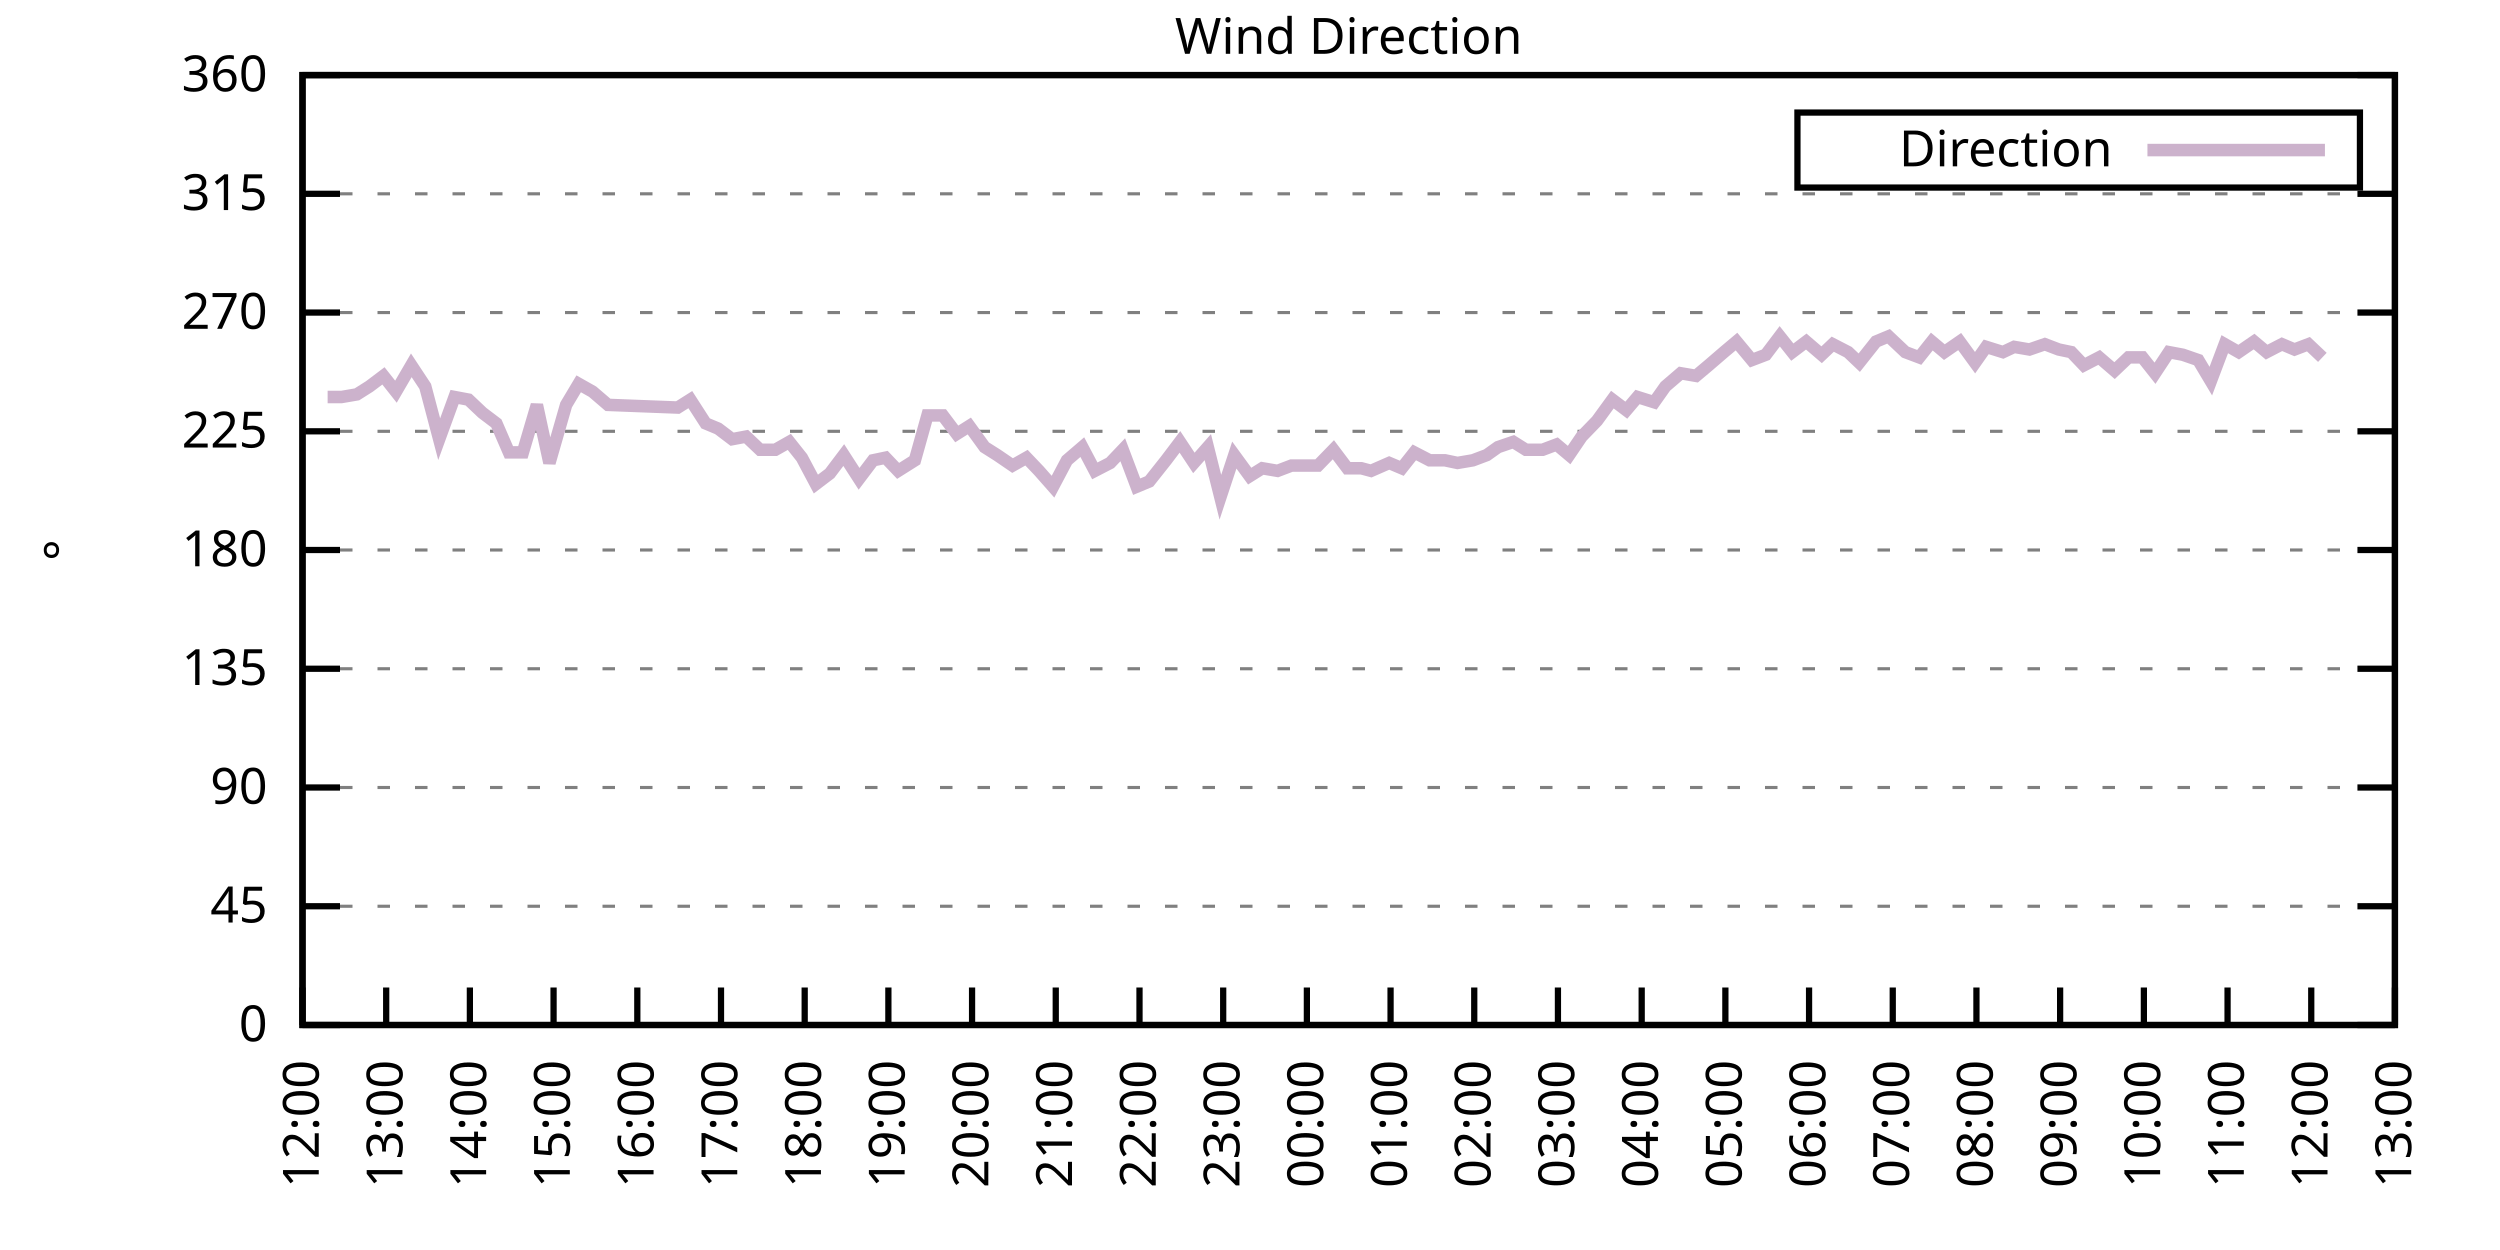
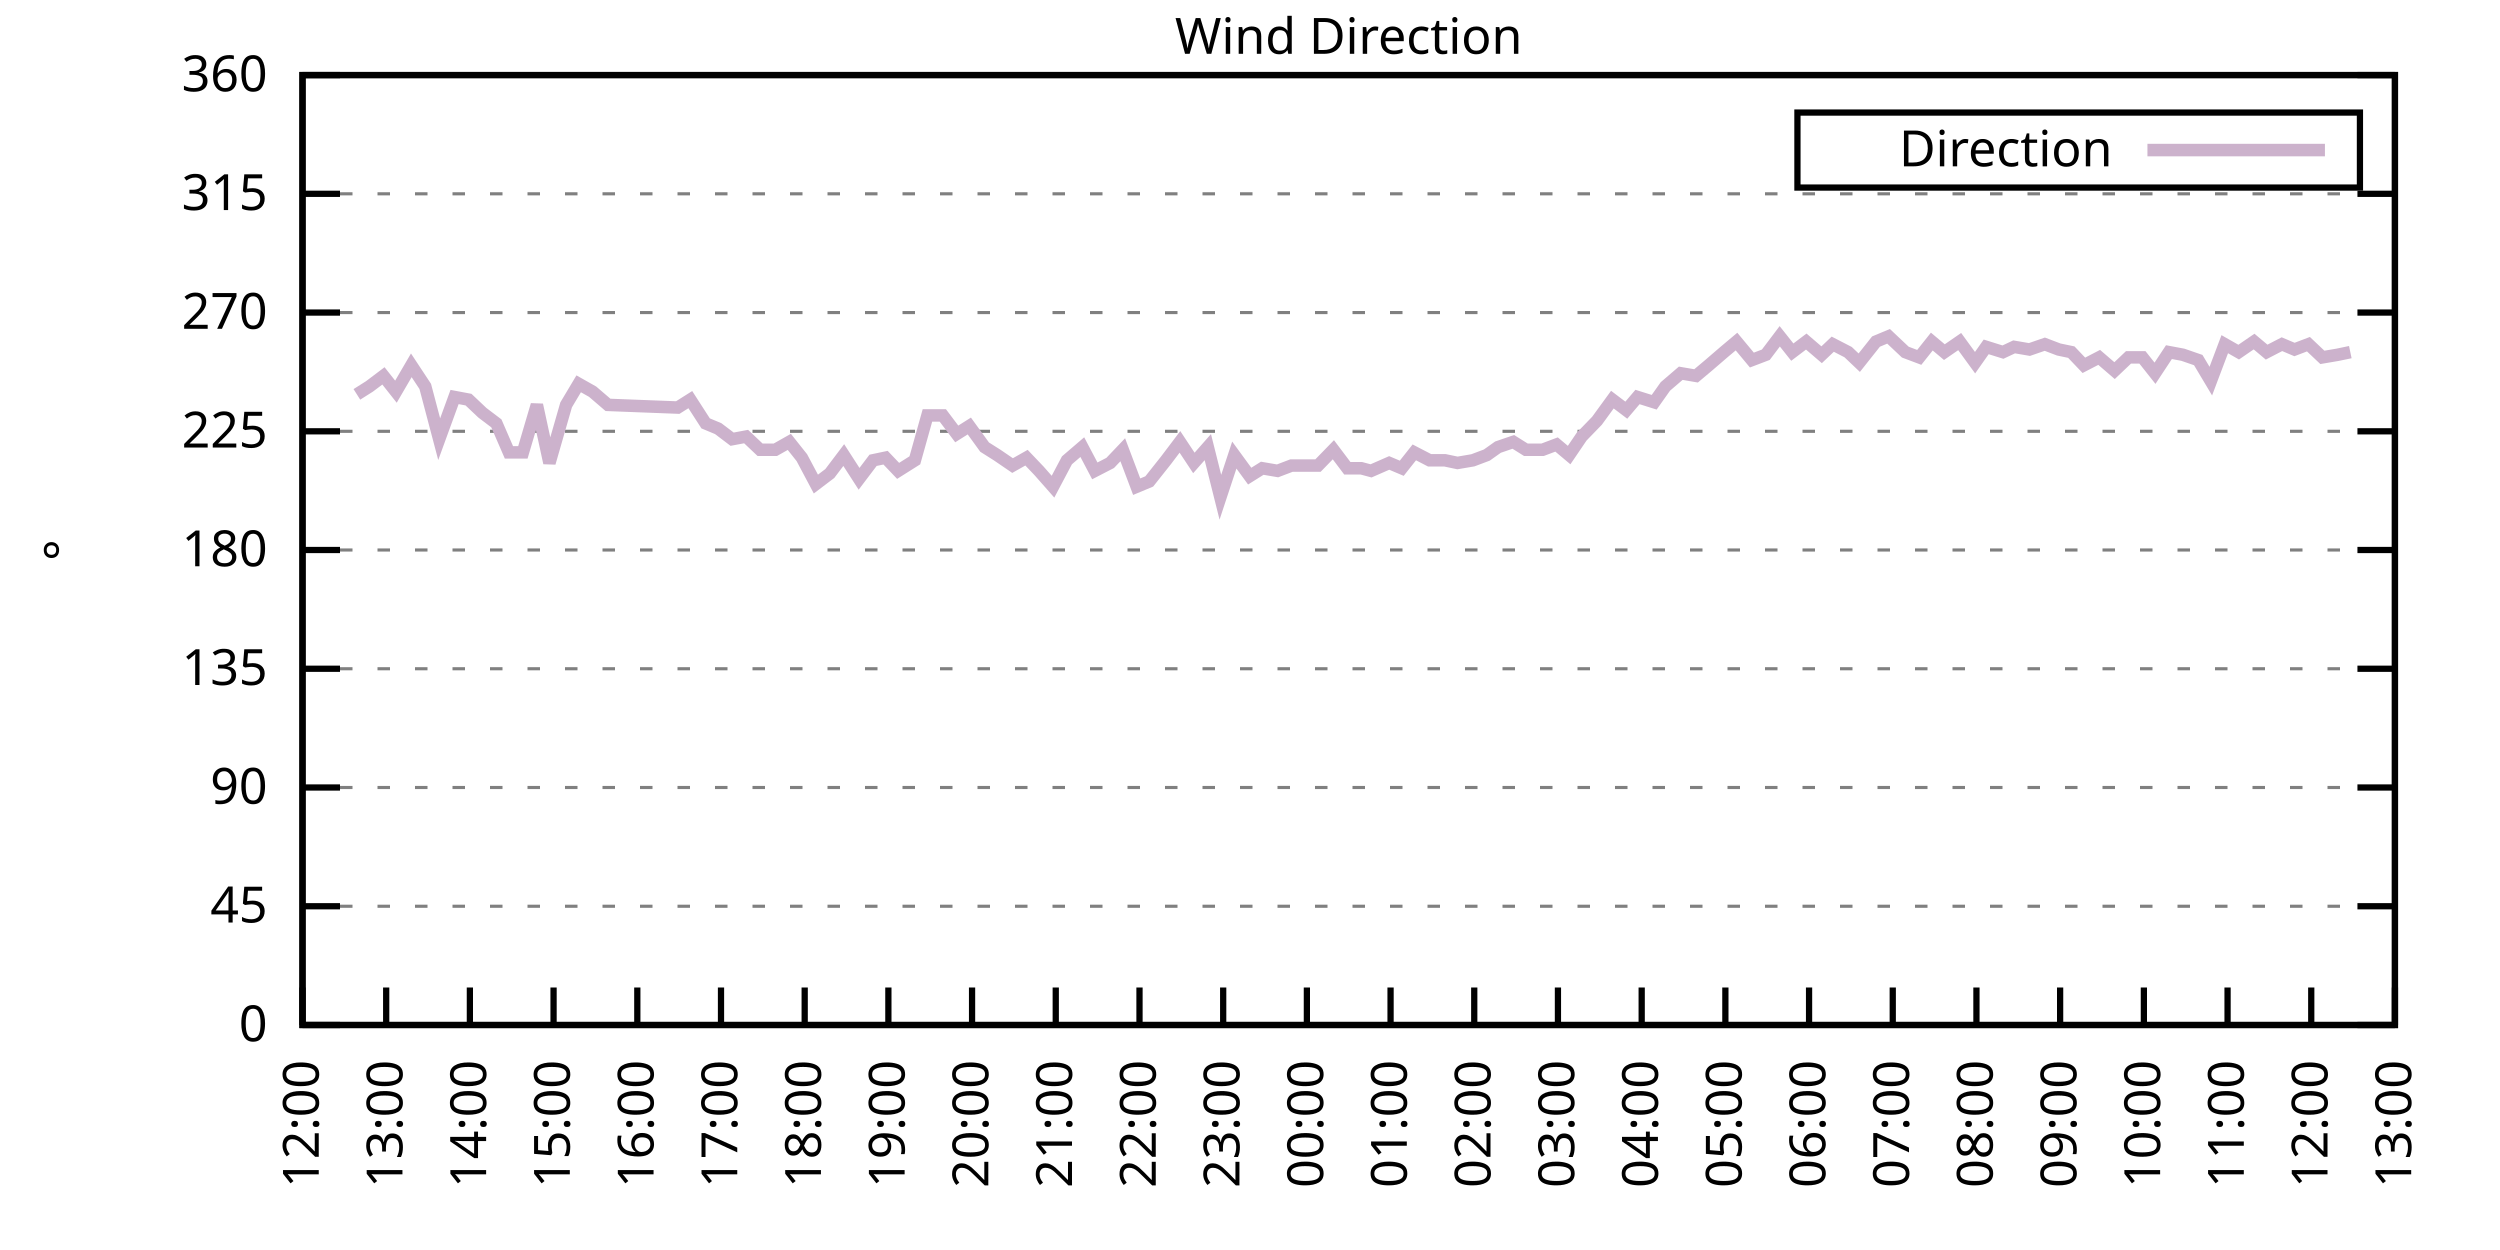
<svg xmlns="http://www.w3.org/2000/svg" xmlns:xlink="http://www.w3.org/1999/xlink" width="400" height="200" viewBox="0 0 400 200">
  <g id="gnuplot_canvas">
    <rect x="0" y="0" width="400" height="200" fill="none" />
    <defs>
      <circle id="gpDot" r="0.5" stroke-width="0.5" stroke="currentColor" />
      <path id="gpPt0" stroke-width="0.333" stroke="currentColor" d="M-1,0 h2 M0,-1 v2" />
      <path id="gpPt1" stroke-width="0.333" stroke="currentColor" d="M-1,-1 L1,1 M1,-1 L-1,1" />
      <path id="gpPt2" stroke-width="0.333" stroke="currentColor" d="M-1,0 L1,0 M0,-1 L0,1 M-1,-1 L1,1 M-1,1 L1,-1" />
      <rect id="gpPt3" stroke-width="0.333" stroke="currentColor" x="-1" y="-1" width="2" height="2" />
      <rect id="gpPt4" stroke-width="0.333" stroke="currentColor" fill="currentColor" x="-1" y="-1" width="2" height="2" />
      <circle id="gpPt5" stroke-width="0.333" stroke="currentColor" cx="0" cy="0" r="1" />
      <use xlink:href="#gpPt5" id="gpPt6" fill="currentColor" stroke="none" />
      <path id="gpPt7" stroke-width="0.333" stroke="currentColor" d="M0,-1.33 L-1.33,0.67 L1.33,0.67 z" />
      <use xlink:href="#gpPt7" id="gpPt8" fill="currentColor" stroke="none" />
      <use xlink:href="#gpPt7" id="gpPt9" stroke="currentColor" transform="rotate(180)" />
      <use xlink:href="#gpPt9" id="gpPt10" fill="currentColor" stroke="none" />
      <use xlink:href="#gpPt3" id="gpPt11" stroke="currentColor" transform="rotate(45)" />
      <use xlink:href="#gpPt11" id="gpPt12" fill="currentColor" stroke="none" />
      <path id="gpPt13" stroke-width="0.333" stroke="currentColor" d="M0,1.330 L1.265,0.411 L0.782,-1.067 L-0.782,-1.076 L-1.265,0.411 z" />
      <use xlink:href="#gpPt13" id="gpPt14" fill="currentColor" stroke="none" />
      <filter id="textbox" filterUnits="objectBoundingBox" x="0" y="0" height="1" width="1">
        <feFlood flood-color="white" flood-opacity="1" result="bgnd" />
        <feComposite in="SourceGraphic" in2="bgnd" operator="atop" />
      </filter>
      <filter id="greybox" filterUnits="objectBoundingBox" x="0" y="0" height="1" width="1">
        <feFlood flood-color="lightgrey" flood-opacity="1" result="grey" />
        <feComposite in="SourceGraphic" in2="grey" operator="atop" />
      </filter>
    </defs>
    <g fill="none" color="white" stroke="currentColor" stroke-width="1.00" stroke-linecap="butt" stroke-linejoin="miter">
</g>
    <g fill="none" color="black" stroke="currentColor" stroke-width="1.00" stroke-linecap="butt" stroke-linejoin="miter">
      <g stroke="none" shape-rendering="crispEdges">
        <polygon fill="rgb(255, 255, 255)" points="48.40,164.00 383.18,164.00 383.18,12.02 48.40,12.02 " />
      </g>
    </g>
    <g fill="none" color="black" stroke="currentColor" stroke-width="1.00" stroke-linecap="butt" stroke-linejoin="miter">
</g>
    <g fill="none" color="black" stroke="black" stroke-width="0.50" stroke-linecap="butt" stroke-linejoin="miter">
</g>
    <g fill="none" color="gray" stroke="currentColor" stroke-width="0.50" stroke-linecap="butt" stroke-linejoin="miter">
      <path stroke="gray" stroke-dasharray="2,4" class="gridline" d="M48.40,164.00 L383.19,164.00  " />
    </g>
    <g fill="none" color="gray" stroke="gray" stroke-width="1.00" stroke-linecap="butt" stroke-linejoin="miter">
</g>
    <g fill="none" color="black" stroke="currentColor" stroke-width="1.00" stroke-linecap="butt" stroke-linejoin="miter">
      <path stroke="black" d="M48.40,164.00 L54.40,164.00 M383.19,164.00 L377.19,164.00  " />
      <g transform="translate(42.80,166.60)" stroke="none" fill="black" font-family="Sans" font-size="8.00" text-anchor="end">
        <text>
          <tspan font-family="Sans"> 0</tspan>
        </text>
      </g>
    </g>
    <g fill="none" color="black" stroke="currentColor" stroke-width="1.00" stroke-linecap="butt" stroke-linejoin="miter">
</g>
    <g fill="none" color="black" stroke="black" stroke-width="0.50" stroke-linecap="butt" stroke-linejoin="miter">
</g>
    <g fill="none" color="gray" stroke="currentColor" stroke-width="0.50" stroke-linecap="butt" stroke-linejoin="miter">
      <path stroke="gray" stroke-dasharray="2,4" class="gridline" d="M48.40,145.00 L383.19,145.00  " />
    </g>
    <g fill="none" color="gray" stroke="gray" stroke-width="1.00" stroke-linecap="butt" stroke-linejoin="miter">
</g>
    <g fill="none" color="black" stroke="currentColor" stroke-width="1.00" stroke-linecap="butt" stroke-linejoin="miter">
      <path stroke="black" d="M48.40,145.00 L54.40,145.00 M383.19,145.00 L377.19,145.00  " />
      <g transform="translate(42.80,147.60)" stroke="none" fill="black" font-family="Sans" font-size="8.00" text-anchor="end">
        <text>
          <tspan font-family="Sans"> 45</tspan>
        </text>
      </g>
    </g>
    <g fill="none" color="black" stroke="currentColor" stroke-width="1.00" stroke-linecap="butt" stroke-linejoin="miter">
</g>
    <g fill="none" color="black" stroke="black" stroke-width="0.50" stroke-linecap="butt" stroke-linejoin="miter">
</g>
    <g fill="none" color="gray" stroke="currentColor" stroke-width="0.50" stroke-linecap="butt" stroke-linejoin="miter">
      <path stroke="gray" stroke-dasharray="2,4" class="gridline" d="M48.40,126.00 L383.19,126.00  " />
    </g>
    <g fill="none" color="gray" stroke="gray" stroke-width="1.00" stroke-linecap="butt" stroke-linejoin="miter">
</g>
    <g fill="none" color="black" stroke="currentColor" stroke-width="1.00" stroke-linecap="butt" stroke-linejoin="miter">
      <path stroke="black" d="M48.40,126.00 L54.40,126.00 M383.19,126.00 L377.19,126.00  " />
      <g transform="translate(42.80,128.60)" stroke="none" fill="black" font-family="Sans" font-size="8.00" text-anchor="end">
        <text>
          <tspan font-family="Sans"> 90</tspan>
        </text>
      </g>
    </g>
    <g fill="none" color="black" stroke="currentColor" stroke-width="1.00" stroke-linecap="butt" stroke-linejoin="miter">
</g>
    <g fill="none" color="black" stroke="black" stroke-width="0.50" stroke-linecap="butt" stroke-linejoin="miter">
</g>
    <g fill="none" color="gray" stroke="currentColor" stroke-width="0.50" stroke-linecap="butt" stroke-linejoin="miter">
      <path stroke="gray" stroke-dasharray="2,4" class="gridline" d="M48.40,107.00 L383.19,107.00  " />
    </g>
    <g fill="none" color="gray" stroke="gray" stroke-width="1.00" stroke-linecap="butt" stroke-linejoin="miter">
</g>
    <g fill="none" color="black" stroke="currentColor" stroke-width="1.00" stroke-linecap="butt" stroke-linejoin="miter">
      <path stroke="black" d="M48.40,107.00 L54.40,107.00 M383.19,107.00 L377.19,107.00  " />
      <g transform="translate(42.80,109.60)" stroke="none" fill="black" font-family="Sans" font-size="8.00" text-anchor="end">
        <text>
          <tspan font-family="Sans"> 135</tspan>
        </text>
      </g>
    </g>
    <g fill="none" color="black" stroke="currentColor" stroke-width="1.00" stroke-linecap="butt" stroke-linejoin="miter">
</g>
    <g fill="none" color="black" stroke="black" stroke-width="0.50" stroke-linecap="butt" stroke-linejoin="miter">
</g>
    <g fill="none" color="gray" stroke="currentColor" stroke-width="0.50" stroke-linecap="butt" stroke-linejoin="miter">
      <path stroke="gray" stroke-dasharray="2,4" class="gridline" d="M48.40,88.00 L383.19,88.00  " />
    </g>
    <g fill="none" color="gray" stroke="gray" stroke-width="1.00" stroke-linecap="butt" stroke-linejoin="miter">
</g>
    <g fill="none" color="black" stroke="currentColor" stroke-width="1.00" stroke-linecap="butt" stroke-linejoin="miter">
      <path stroke="black" d="M48.40,88.00 L54.40,88.00 M383.19,88.00 L377.19,88.00  " />
      <g transform="translate(42.80,90.60)" stroke="none" fill="black" font-family="Sans" font-size="8.00" text-anchor="end">
        <text>
          <tspan font-family="Sans"> 180</tspan>
        </text>
      </g>
    </g>
    <g fill="none" color="black" stroke="currentColor" stroke-width="1.00" stroke-linecap="butt" stroke-linejoin="miter">
</g>
    <g fill="none" color="black" stroke="black" stroke-width="0.50" stroke-linecap="butt" stroke-linejoin="miter">
</g>
    <g fill="none" color="gray" stroke="currentColor" stroke-width="0.50" stroke-linecap="butt" stroke-linejoin="miter">
      <path stroke="gray" stroke-dasharray="2,4" class="gridline" d="M48.40,69.01 L383.19,69.01  " />
    </g>
    <g fill="none" color="gray" stroke="gray" stroke-width="1.00" stroke-linecap="butt" stroke-linejoin="miter">
</g>
    <g fill="none" color="black" stroke="currentColor" stroke-width="1.00" stroke-linecap="butt" stroke-linejoin="miter">
      <path stroke="black" d="M48.40,69.01 L54.40,69.01 M383.19,69.01 L377.19,69.01  " />
      <g transform="translate(42.80,71.61)" stroke="none" fill="black" font-family="Sans" font-size="8.00" text-anchor="end">
        <text>
          <tspan font-family="Sans"> 225</tspan>
        </text>
      </g>
    </g>
    <g fill="none" color="black" stroke="currentColor" stroke-width="1.00" stroke-linecap="butt" stroke-linejoin="miter">
</g>
    <g fill="none" color="black" stroke="black" stroke-width="0.50" stroke-linecap="butt" stroke-linejoin="miter">
</g>
    <g fill="none" color="gray" stroke="currentColor" stroke-width="0.50" stroke-linecap="butt" stroke-linejoin="miter">
      <path stroke="gray" stroke-dasharray="2,4" class="gridline" d="M48.40,50.01 L383.19,50.01  " />
    </g>
    <g fill="none" color="gray" stroke="gray" stroke-width="1.00" stroke-linecap="butt" stroke-linejoin="miter">
</g>
    <g fill="none" color="black" stroke="currentColor" stroke-width="1.00" stroke-linecap="butt" stroke-linejoin="miter">
      <path stroke="black" d="M48.40,50.01 L54.40,50.01 M383.19,50.01 L377.19,50.01  " />
      <g transform="translate(42.80,52.61)" stroke="none" fill="black" font-family="Sans" font-size="8.00" text-anchor="end">
        <text>
          <tspan font-family="Sans"> 270</tspan>
        </text>
      </g>
    </g>
    <g fill="none" color="black" stroke="currentColor" stroke-width="1.00" stroke-linecap="butt" stroke-linejoin="miter">
</g>
    <g fill="none" color="black" stroke="black" stroke-width="0.50" stroke-linecap="butt" stroke-linejoin="miter">
</g>
    <g fill="none" color="gray" stroke="currentColor" stroke-width="0.50" stroke-linecap="butt" stroke-linejoin="miter">
      <path stroke="gray" stroke-dasharray="2,4" class="gridline" d="M48.40,31.01 L383.19,31.01  " />
    </g>
    <g fill="none" color="gray" stroke="gray" stroke-width="1.00" stroke-linecap="butt" stroke-linejoin="miter">
</g>
    <g fill="none" color="black" stroke="currentColor" stroke-width="1.00" stroke-linecap="butt" stroke-linejoin="miter">
      <path stroke="black" d="M48.40,31.01 L54.40,31.01 M383.19,31.01 L377.19,31.01  " />
      <g transform="translate(42.80,33.61)" stroke="none" fill="black" font-family="Sans" font-size="8.00" text-anchor="end">
        <text>
          <tspan font-family="Sans"> 315</tspan>
        </text>
      </g>
    </g>
    <g fill="none" color="black" stroke="currentColor" stroke-width="1.00" stroke-linecap="butt" stroke-linejoin="miter">
</g>
    <g fill="none" color="black" stroke="black" stroke-width="0.50" stroke-linecap="butt" stroke-linejoin="miter">
</g>
    <g fill="none" color="gray" stroke="currentColor" stroke-width="0.50" stroke-linecap="butt" stroke-linejoin="miter">
      <path stroke="gray" stroke-dasharray="2,4" class="gridline" d="M48.40,12.01 L383.19,12.01  " />
    </g>
    <g fill="none" color="gray" stroke="gray" stroke-width="1.00" stroke-linecap="butt" stroke-linejoin="miter">
</g>
    <g fill="none" color="black" stroke="currentColor" stroke-width="1.00" stroke-linecap="butt" stroke-linejoin="miter">
      <path stroke="black" d="M48.40,12.01 L54.40,12.01 M383.19,12.01 L377.19,12.01  " />
      <g transform="translate(42.80,14.61)" stroke="none" fill="black" font-family="Sans" font-size="8.00" text-anchor="end">
        <text>
          <tspan font-family="Sans"> 360</tspan>
        </text>
      </g>
    </g>
    <g fill="none" color="black" stroke="currentColor" stroke-width="1.00" stroke-linecap="butt" stroke-linejoin="miter">
      <path stroke="black" d="M48.40,164.00 L48.40,158.00  " />
      <g transform="translate(51.00,169.60) rotate(270.00)" stroke="none" fill="black" font-family="Sans" font-size="8.00" text-anchor="end">
        <text>
          <tspan font-family="Sans">12:00</tspan>
        </text>
      </g>
    </g>
    <g fill="none" color="black" stroke="currentColor" stroke-width="1.00" stroke-linecap="butt" stroke-linejoin="miter">
      <path stroke="black" d="M61.79,164.00 L61.79,158.00  " />
      <g transform="translate(64.39,169.60) rotate(270.00)" stroke="none" fill="black" font-family="Sans" font-size="8.00" text-anchor="end">
        <text>
          <tspan font-family="Sans">13:00</tspan>
        </text>
      </g>
    </g>
    <g fill="none" color="black" stroke="currentColor" stroke-width="1.00" stroke-linecap="butt" stroke-linejoin="miter">
      <path stroke="black" d="M75.18,164.00 L75.18,158.00  " />
      <g transform="translate(77.78,169.60) rotate(270.00)" stroke="none" fill="black" font-family="Sans" font-size="8.00" text-anchor="end">
        <text>
          <tspan font-family="Sans">14:00</tspan>
        </text>
      </g>
    </g>
    <g fill="none" color="black" stroke="currentColor" stroke-width="1.00" stroke-linecap="butt" stroke-linejoin="miter">
      <path stroke="black" d="M88.57,164.00 L88.57,158.00  " />
      <g transform="translate(91.17,169.60) rotate(270.00)" stroke="none" fill="black" font-family="Sans" font-size="8.00" text-anchor="end">
        <text>
          <tspan font-family="Sans">15:00</tspan>
        </text>
      </g>
    </g>
    <g fill="none" color="black" stroke="currentColor" stroke-width="1.00" stroke-linecap="butt" stroke-linejoin="miter">
      <path stroke="black" d="M101.97,164.00 L101.97,158.00  " />
      <g transform="translate(104.57,169.60) rotate(270.00)" stroke="none" fill="black" font-family="Sans" font-size="8.00" text-anchor="end">
        <text>
          <tspan font-family="Sans">16:00</tspan>
        </text>
      </g>
    </g>
    <g fill="none" color="black" stroke="currentColor" stroke-width="1.00" stroke-linecap="butt" stroke-linejoin="miter">
      <path stroke="black" d="M115.36,164.00 L115.36,158.00  " />
      <g transform="translate(117.96,169.60) rotate(270.00)" stroke="none" fill="black" font-family="Sans" font-size="8.00" text-anchor="end">
        <text>
          <tspan font-family="Sans">17:00</tspan>
        </text>
      </g>
    </g>
    <g fill="none" color="black" stroke="currentColor" stroke-width="1.00" stroke-linecap="butt" stroke-linejoin="miter">
      <path stroke="black" d="M128.75,164.00 L128.75,158.00  " />
      <g transform="translate(131.35,169.60) rotate(270.00)" stroke="none" fill="black" font-family="Sans" font-size="8.00" text-anchor="end">
        <text>
          <tspan font-family="Sans">18:00</tspan>
        </text>
      </g>
    </g>
    <g fill="none" color="black" stroke="currentColor" stroke-width="1.00" stroke-linecap="butt" stroke-linejoin="miter">
      <path stroke="black" d="M142.14,164.00 L142.14,158.00  " />
      <g transform="translate(144.74,169.60) rotate(270.00)" stroke="none" fill="black" font-family="Sans" font-size="8.00" text-anchor="end">
        <text>
          <tspan font-family="Sans">19:00</tspan>
        </text>
      </g>
    </g>
    <g fill="none" color="black" stroke="currentColor" stroke-width="1.00" stroke-linecap="butt" stroke-linejoin="miter">
      <path stroke="black" d="M155.53,164.00 L155.53,158.00  " />
      <g transform="translate(158.13,169.60) rotate(270.00)" stroke="none" fill="black" font-family="Sans" font-size="8.00" text-anchor="end">
        <text>
          <tspan font-family="Sans">20:00</tspan>
        </text>
      </g>
    </g>
    <g fill="none" color="black" stroke="currentColor" stroke-width="1.00" stroke-linecap="butt" stroke-linejoin="miter">
      <path stroke="black" d="M168.92,164.00 L168.92,158.00  " />
      <g transform="translate(171.52,169.60) rotate(270.00)" stroke="none" fill="black" font-family="Sans" font-size="8.00" text-anchor="end">
        <text>
          <tspan font-family="Sans">21:00</tspan>
        </text>
      </g>
    </g>
    <g fill="none" color="black" stroke="currentColor" stroke-width="1.00" stroke-linecap="butt" stroke-linejoin="miter">
      <path stroke="black" d="M182.32,164.00 L182.32,158.00  " />
      <g transform="translate(184.92,169.60) rotate(270.00)" stroke="none" fill="black" font-family="Sans" font-size="8.00" text-anchor="end">
        <text>
          <tspan font-family="Sans">22:00</tspan>
        </text>
      </g>
    </g>
    <g fill="none" color="black" stroke="currentColor" stroke-width="1.00" stroke-linecap="butt" stroke-linejoin="miter">
      <path stroke="black" d="M195.71,164.00 L195.71,158.00  " />
      <g transform="translate(198.31,169.60) rotate(270.00)" stroke="none" fill="black" font-family="Sans" font-size="8.00" text-anchor="end">
        <text>
          <tspan font-family="Sans">23:00</tspan>
        </text>
      </g>
    </g>
    <g fill="none" color="black" stroke="currentColor" stroke-width="1.00" stroke-linecap="butt" stroke-linejoin="miter">
      <path stroke="black" d="M209.10,164.00 L209.10,158.00  " />
      <g transform="translate(211.70,169.60) rotate(270.00)" stroke="none" fill="black" font-family="Sans" font-size="8.00" text-anchor="end">
        <text>
          <tspan font-family="Sans">00:00</tspan>
        </text>
      </g>
    </g>
    <g fill="none" color="black" stroke="currentColor" stroke-width="1.00" stroke-linecap="butt" stroke-linejoin="miter">
      <path stroke="black" d="M222.49,164.00 L222.49,158.00  " />
      <g transform="translate(225.09,169.60) rotate(270.00)" stroke="none" fill="black" font-family="Sans" font-size="8.00" text-anchor="end">
        <text>
          <tspan font-family="Sans">01:00</tspan>
        </text>
      </g>
    </g>
    <g fill="none" color="black" stroke="currentColor" stroke-width="1.00" stroke-linecap="butt" stroke-linejoin="miter">
      <path stroke="black" d="M235.88,164.00 L235.88,158.00  " />
      <g transform="translate(238.48,169.60) rotate(270.00)" stroke="none" fill="black" font-family="Sans" font-size="8.00" text-anchor="end">
        <text>
          <tspan font-family="Sans">02:00</tspan>
        </text>
      </g>
    </g>
    <g fill="none" color="black" stroke="currentColor" stroke-width="1.00" stroke-linecap="butt" stroke-linejoin="miter">
      <path stroke="black" d="M249.27,164.00 L249.27,158.00  " />
      <g transform="translate(251.87,169.60) rotate(270.00)" stroke="none" fill="black" font-family="Sans" font-size="8.00" text-anchor="end">
        <text>
          <tspan font-family="Sans">03:00</tspan>
        </text>
      </g>
    </g>
    <g fill="none" color="black" stroke="currentColor" stroke-width="1.00" stroke-linecap="butt" stroke-linejoin="miter">
      <path stroke="black" d="M262.67,164.00 L262.67,158.00  " />
      <g transform="translate(265.27,169.60) rotate(270.00)" stroke="none" fill="black" font-family="Sans" font-size="8.00" text-anchor="end">
        <text>
          <tspan font-family="Sans">04:00</tspan>
        </text>
      </g>
    </g>
    <g fill="none" color="black" stroke="currentColor" stroke-width="1.00" stroke-linecap="butt" stroke-linejoin="miter">
      <path stroke="black" d="M276.06,164.00 L276.06,158.00  " />
      <g transform="translate(278.66,169.60) rotate(270.00)" stroke="none" fill="black" font-family="Sans" font-size="8.00" text-anchor="end">
        <text>
          <tspan font-family="Sans">05:00</tspan>
        </text>
      </g>
    </g>
    <g fill="none" color="black" stroke="currentColor" stroke-width="1.00" stroke-linecap="butt" stroke-linejoin="miter">
      <path stroke="black" d="M289.45,164.00 L289.45,158.00  " />
      <g transform="translate(292.05,169.60) rotate(270.00)" stroke="none" fill="black" font-family="Sans" font-size="8.00" text-anchor="end">
        <text>
          <tspan font-family="Sans">06:00</tspan>
        </text>
      </g>
    </g>
    <g fill="none" color="black" stroke="currentColor" stroke-width="1.00" stroke-linecap="butt" stroke-linejoin="miter">
      <path stroke="black" d="M302.84,164.00 L302.84,158.00  " />
      <g transform="translate(305.44,169.60) rotate(270.00)" stroke="none" fill="black" font-family="Sans" font-size="8.00" text-anchor="end">
        <text>
          <tspan font-family="Sans">07:00</tspan>
        </text>
      </g>
    </g>
    <g fill="none" color="black" stroke="currentColor" stroke-width="1.00" stroke-linecap="butt" stroke-linejoin="miter">
      <path stroke="black" d="M316.23,164.00 L316.23,158.00  " />
      <g transform="translate(318.83,169.60) rotate(270.00)" stroke="none" fill="black" font-family="Sans" font-size="8.00" text-anchor="end">
        <text>
          <tspan font-family="Sans">08:00</tspan>
        </text>
      </g>
    </g>
    <g fill="none" color="black" stroke="currentColor" stroke-width="1.00" stroke-linecap="butt" stroke-linejoin="miter">
      <path stroke="black" d="M329.62,164.00 L329.62,158.00  " />
      <g transform="translate(332.22,169.60) rotate(270.00)" stroke="none" fill="black" font-family="Sans" font-size="8.00" text-anchor="end">
        <text>
          <tspan font-family="Sans">09:00</tspan>
        </text>
      </g>
    </g>
    <g fill="none" color="black" stroke="currentColor" stroke-width="1.00" stroke-linecap="butt" stroke-linejoin="miter">
      <path stroke="black" d="M343.02,164.00 L343.02,158.00  " />
      <g transform="translate(345.62,169.60) rotate(270.00)" stroke="none" fill="black" font-family="Sans" font-size="8.00" text-anchor="end">
        <text>
          <tspan font-family="Sans">10:00</tspan>
        </text>
      </g>
    </g>
    <g fill="none" color="black" stroke="currentColor" stroke-width="1.00" stroke-linecap="butt" stroke-linejoin="miter">
      <path stroke="black" d="M356.41,164.00 L356.41,158.00  " />
      <g transform="translate(359.01,169.60) rotate(270.00)" stroke="none" fill="black" font-family="Sans" font-size="8.00" text-anchor="end">
        <text>
          <tspan font-family="Sans">11:00</tspan>
        </text>
      </g>
    </g>
    <g fill="none" color="black" stroke="currentColor" stroke-width="1.00" stroke-linecap="butt" stroke-linejoin="miter">
      <path stroke="black" d="M369.80,164.00 L369.80,158.00  " />
      <g transform="translate(372.40,169.60) rotate(270.00)" stroke="none" fill="black" font-family="Sans" font-size="8.00" text-anchor="end">
        <text>
          <tspan font-family="Sans">12:00</tspan>
        </text>
      </g>
    </g>
    <g fill="none" color="black" stroke="currentColor" stroke-width="1.00" stroke-linecap="butt" stroke-linejoin="miter">
      <path stroke="black" d="M383.19,164.00 L383.19,158.00  " />
      <g transform="translate(385.79,169.60) rotate(270.00)" stroke="none" fill="black" font-family="Sans" font-size="8.00" text-anchor="end">
        <text>
          <tspan font-family="Sans">13:00</tspan>
        </text>
      </g>
    </g>
    <g fill="none" color="black" stroke="currentColor" stroke-width="1.00" stroke-linecap="butt" stroke-linejoin="miter">
</g>
    <g fill="none" color="black" stroke="currentColor" stroke-width="1.00" stroke-linecap="butt" stroke-linejoin="miter">
      <path stroke="black" d="M48.40,12.01 L48.40,164.00 L383.19,164.00 L383.19,12.01 L48.40,12.01 Z  " />
    </g>
    <g fill="none" color="black" stroke="currentColor" stroke-width="1.00" stroke-linecap="butt" stroke-linejoin="miter">
</g>
    <g fill="none" color="black" stroke="currentColor" stroke-width="1.00" stroke-linecap="butt" stroke-linejoin="miter">
      <path stroke="black" d="M287.59,30.01 L287.59,18.01 L377.59,18.01 L377.59,30.01 L287.59,30.01 Z  " />
    </g>
    <g id="Wind_direction_plot_1">
      <g fill="none" color="white" stroke="black" stroke-width="2.00" stroke-linecap="butt" stroke-linejoin="miter">
</g>
      <g fill="none" color="black" stroke="currentColor" stroke-width="2.00" stroke-linecap="butt" stroke-linejoin="miter">
        <g transform="translate(337.99,26.61)" stroke="none" fill="black" font-family="Sans" font-size="8.00" text-anchor="end">
          <text>
            <tspan font-family="Sans">Direction</tspan>
          </text>
        </g>
      </g>
      <g fill="none" color="black" stroke="currentColor" stroke-width="2.00" stroke-linecap="butt" stroke-linejoin="miter">
-         <path stroke="rgb(204, 178, 204)" d="M343.59,24.01 L371.99,24.01 M52.42,63.52 L54.65,63.52 L57.10,63.10 L59.11,61.83 L61.35,60.14 L63.35,62.67   L65.81,58.45 L68.04,61.83 L70.27,70.27 L72.73,63.52 L74.96,63.94 L77.19,66.05 L79.42,67.74 L81.43,72.38   L83.66,72.38 L85.90,64.78 L87.91,74.07 L90.58,64.78 L92.59,61.41 L94.82,62.67 L97.28,64.78 L108.44,65.21   L110.45,63.94 L112.90,67.74 L114.91,68.58 L117.14,70.27 L119.38,69.85 L121.61,71.96 L124.06,71.96 L126.29,70.70   L128.30,73.23 L130.54,77.45 L132.77,75.76 L135.00,72.81 L137.45,76.61 L139.69,73.65 L141.69,73.23 L143.70,75.34   L146.38,73.65 L148.39,66.47 L150.85,66.47 L153.08,69.43 L155.09,68.16 L157.54,71.54 L159.55,72.81 L162.01,74.49   L164.24,73.23 L166.25,75.34 L168.48,77.87 L170.71,73.65 L173.17,71.54 L175.17,75.34 L177.63,74.07 L179.64,71.96   L181.87,77.87 L183.88,77.03 L186.56,73.65 L188.79,70.70 L191.02,74.07 L193.25,71.54 L195.26,79.56 L197.49,72.81   L199.95,76.18 L201.96,74.92 L204.41,75.34 L206.64,74.49 L208.88,74.49 L210.88,74.49 L213.34,71.96 L215.57,74.92   L217.80,74.92 L219.37,75.34 L222.27,74.07 L224.28,74.92 L226.29,72.38 L228.74,73.65 L231.20,73.65 L233.20,74.07   L235.66,73.65 L237.89,72.81 L239.68,71.54 L242.13,70.70 L244.14,71.96 L246.82,71.96 L249.05,71.12 L251.06,72.81   L253.07,69.85 L255.52,67.32 L257.98,63.94 L260.21,65.63 L262.00,63.52 L264.67,64.36 L266.46,61.83 L268.92,59.72   L271.37,60.14 L273.38,58.45 L275.83,56.34 L277.84,54.65 L280.30,57.61 L282.53,56.76 L284.76,53.81 L286.77,56.34   L289.00,54.65 L291.46,56.76 L293.24,55.07 L295.70,56.34 L297.48,58.03 L300.16,54.65 L302.17,53.81 L304.85,56.34   L307.08,57.18 L309.09,54.65 L311.10,56.34 L313.55,54.65 L316.01,58.03 L317.79,55.50 L320.47,56.34 L322.26,55.50   L324.71,55.92 L327.17,55.07 L329.40,55.92 L331.41,56.34 L333.42,58.45 L335.87,57.18 L338.33,59.30 L340.56,57.18   L342.79,57.18 L344.80,59.72 L347.03,56.34 L349.26,56.76 L351.72,57.61 L353.73,60.98 L355.96,55.07 L358.19,56.34   L360.65,54.65 L362.66,56.34 L365.11,55.07 L367.12,55.92 L369.35,55.07 L371.58,57.18  " />
+         <path stroke="rgb(204, 178, 204)" d="M343.59,24.01 L371.99,24.01 M57.10,63.10 L59.11,61.83 L61.35,60.14 L63.35,62.67 L65.81,58.45 L68.04,61.83   L70.27,70.27 L72.73,63.52 L74.96,63.94 L77.19,66.05 L79.42,67.74 L81.43,72.38 L83.66,72.38 L85.90,64.78   L87.91,74.07 L90.58,64.78 L92.59,61.41 L94.82,62.67 L97.28,64.78 L108.44,65.21 L110.45,63.94 L112.90,67.74   L114.91,68.58 L117.14,70.27 L119.38,69.85 L121.61,71.96 L124.06,71.96 L126.29,70.70 L128.30,73.23 L130.54,77.45   L132.77,75.76 L135.00,72.81 L137.45,76.61 L139.69,73.65 L141.69,73.23 L143.70,75.34 L146.38,73.65 L148.39,66.47   L150.85,66.47 L153.08,69.43 L155.09,68.16 L157.54,71.54 L159.55,72.81 L162.01,74.49 L164.24,73.23 L166.25,75.34   L168.48,77.87 L170.71,73.65 L173.17,71.54 L175.17,75.34 L177.63,74.07 L179.64,71.96 L181.87,77.87 L183.88,77.03   L186.56,73.65 L188.79,70.70 L191.02,74.07 L193.25,71.54 L195.26,79.56 L197.49,72.81 L199.95,76.18 L201.96,74.92   L204.41,75.34 L206.64,74.49 L208.88,74.49 L210.88,74.49 L213.34,71.96 L215.57,74.92 L217.80,74.92 L219.37,75.34   L222.27,74.07 L224.28,74.92 L226.29,72.38 L228.74,73.65 L231.20,73.65 L233.20,74.07 L235.66,73.65 L237.89,72.81   L239.68,71.54 L242.13,70.70 L244.14,71.96 L246.82,71.96 L249.05,71.12 L251.06,72.81 L253.07,69.85 L255.52,67.32   L257.98,63.94 L260.21,65.63 L262.00,63.52 L264.67,64.36 L266.46,61.83 L268.92,59.72 L271.37,60.14 L273.38,58.45   L275.83,56.34 L277.84,54.65 L280.30,57.61 L282.53,56.76 L284.76,53.81 L286.77,56.34 L289.00,54.65 L291.46,56.76   L293.24,55.07 L295.70,56.34 L297.48,58.03 L300.16,54.65 L302.17,53.81 L304.85,56.34 L307.08,57.18 L309.09,54.65   L311.10,56.34 L313.55,54.65 L316.01,58.03 L317.79,55.50 L320.47,56.34 L322.26,55.50 L324.71,55.92 L327.17,55.07   L329.40,55.92 L331.41,56.34 L333.42,58.45 L335.87,57.18 L338.33,59.30 L340.56,57.18 L342.79,57.18 L344.80,59.72   L347.03,56.34 L349.26,56.76 L351.72,57.61 L353.73,60.98 L355.96,55.07 L358.19,56.34 L360.65,54.65 L362.66,56.34   L365.11,55.07 L367.12,55.92 L369.35,55.07 L371.58,57.18 L374.04,56.76 L376.05,56.34  " />
      </g>
    </g>
    <g fill="none" color="black" stroke="currentColor" stroke-width="2.00" stroke-linecap="butt" stroke-linejoin="miter">
</g>
    <g fill="none" color="black" stroke="black" stroke-width="1.00" stroke-linecap="butt" stroke-linejoin="miter">
</g>
    <g fill="none" color="black" stroke="currentColor" stroke-width="1.00" stroke-linecap="butt" stroke-linejoin="miter">
      <path stroke="black" d="M48.40,12.01 L48.40,164.00 L383.19,164.00 L383.19,12.01 L48.40,12.01 Z  " />
      <g transform="translate(12.80,88.01) rotate(270.00)" stroke="none" fill="black" font-family="Sans" font-size="8.00" text-anchor="middle">
        <text>
          <tspan font-family="Sans">°</tspan>
        </text>
      </g>
    </g>
    <g fill="none" color="black" stroke="currentColor" stroke-width="1.00" stroke-linecap="butt" stroke-linejoin="miter">
</g>
    <g fill="none" color="black" stroke="currentColor" stroke-width="1.00" stroke-linecap="butt" stroke-linejoin="miter">
      <g transform="translate(215.79,8.61)" stroke="none" fill="black" font-family="Sans" font-size="8.00" text-anchor="middle">
        <text>
          <tspan font-family="Sans">Wind Direction</tspan>
        </text>
      </g>
    </g>
    <g fill="none" color="black" stroke="currentColor" stroke-width="1.00" stroke-linecap="butt" stroke-linejoin="miter">
</g>
  </g>
</svg>
